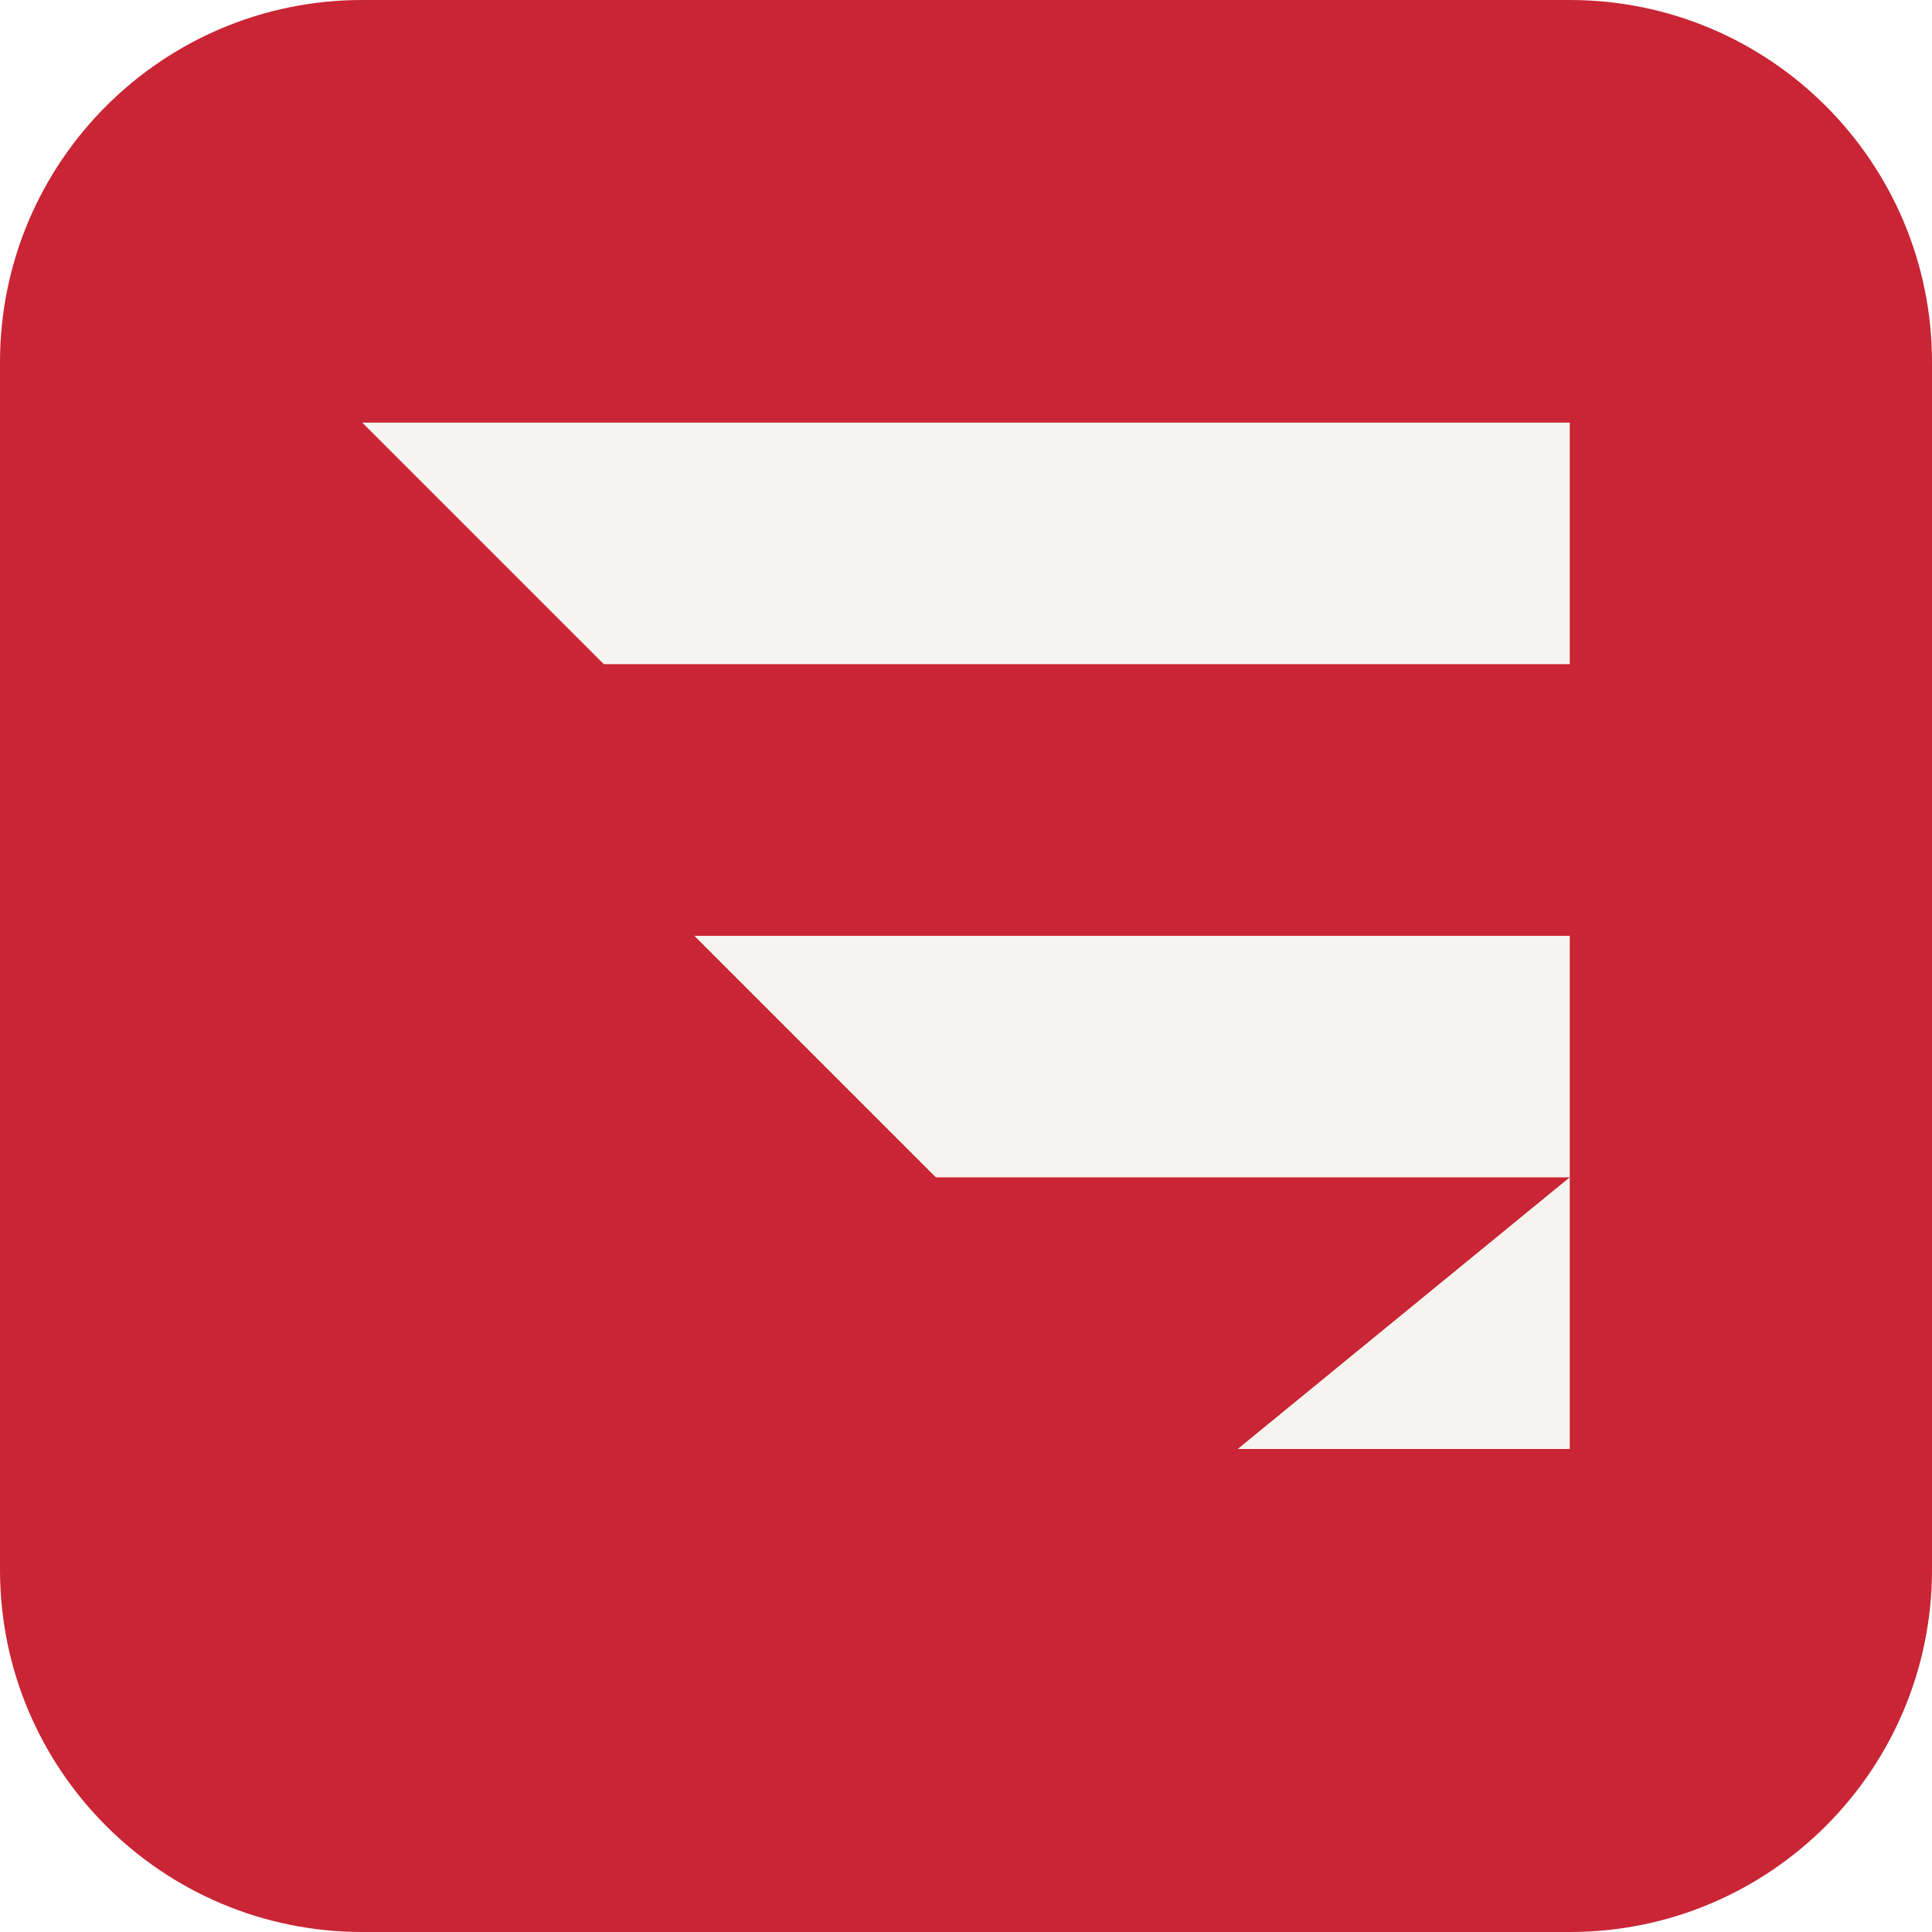
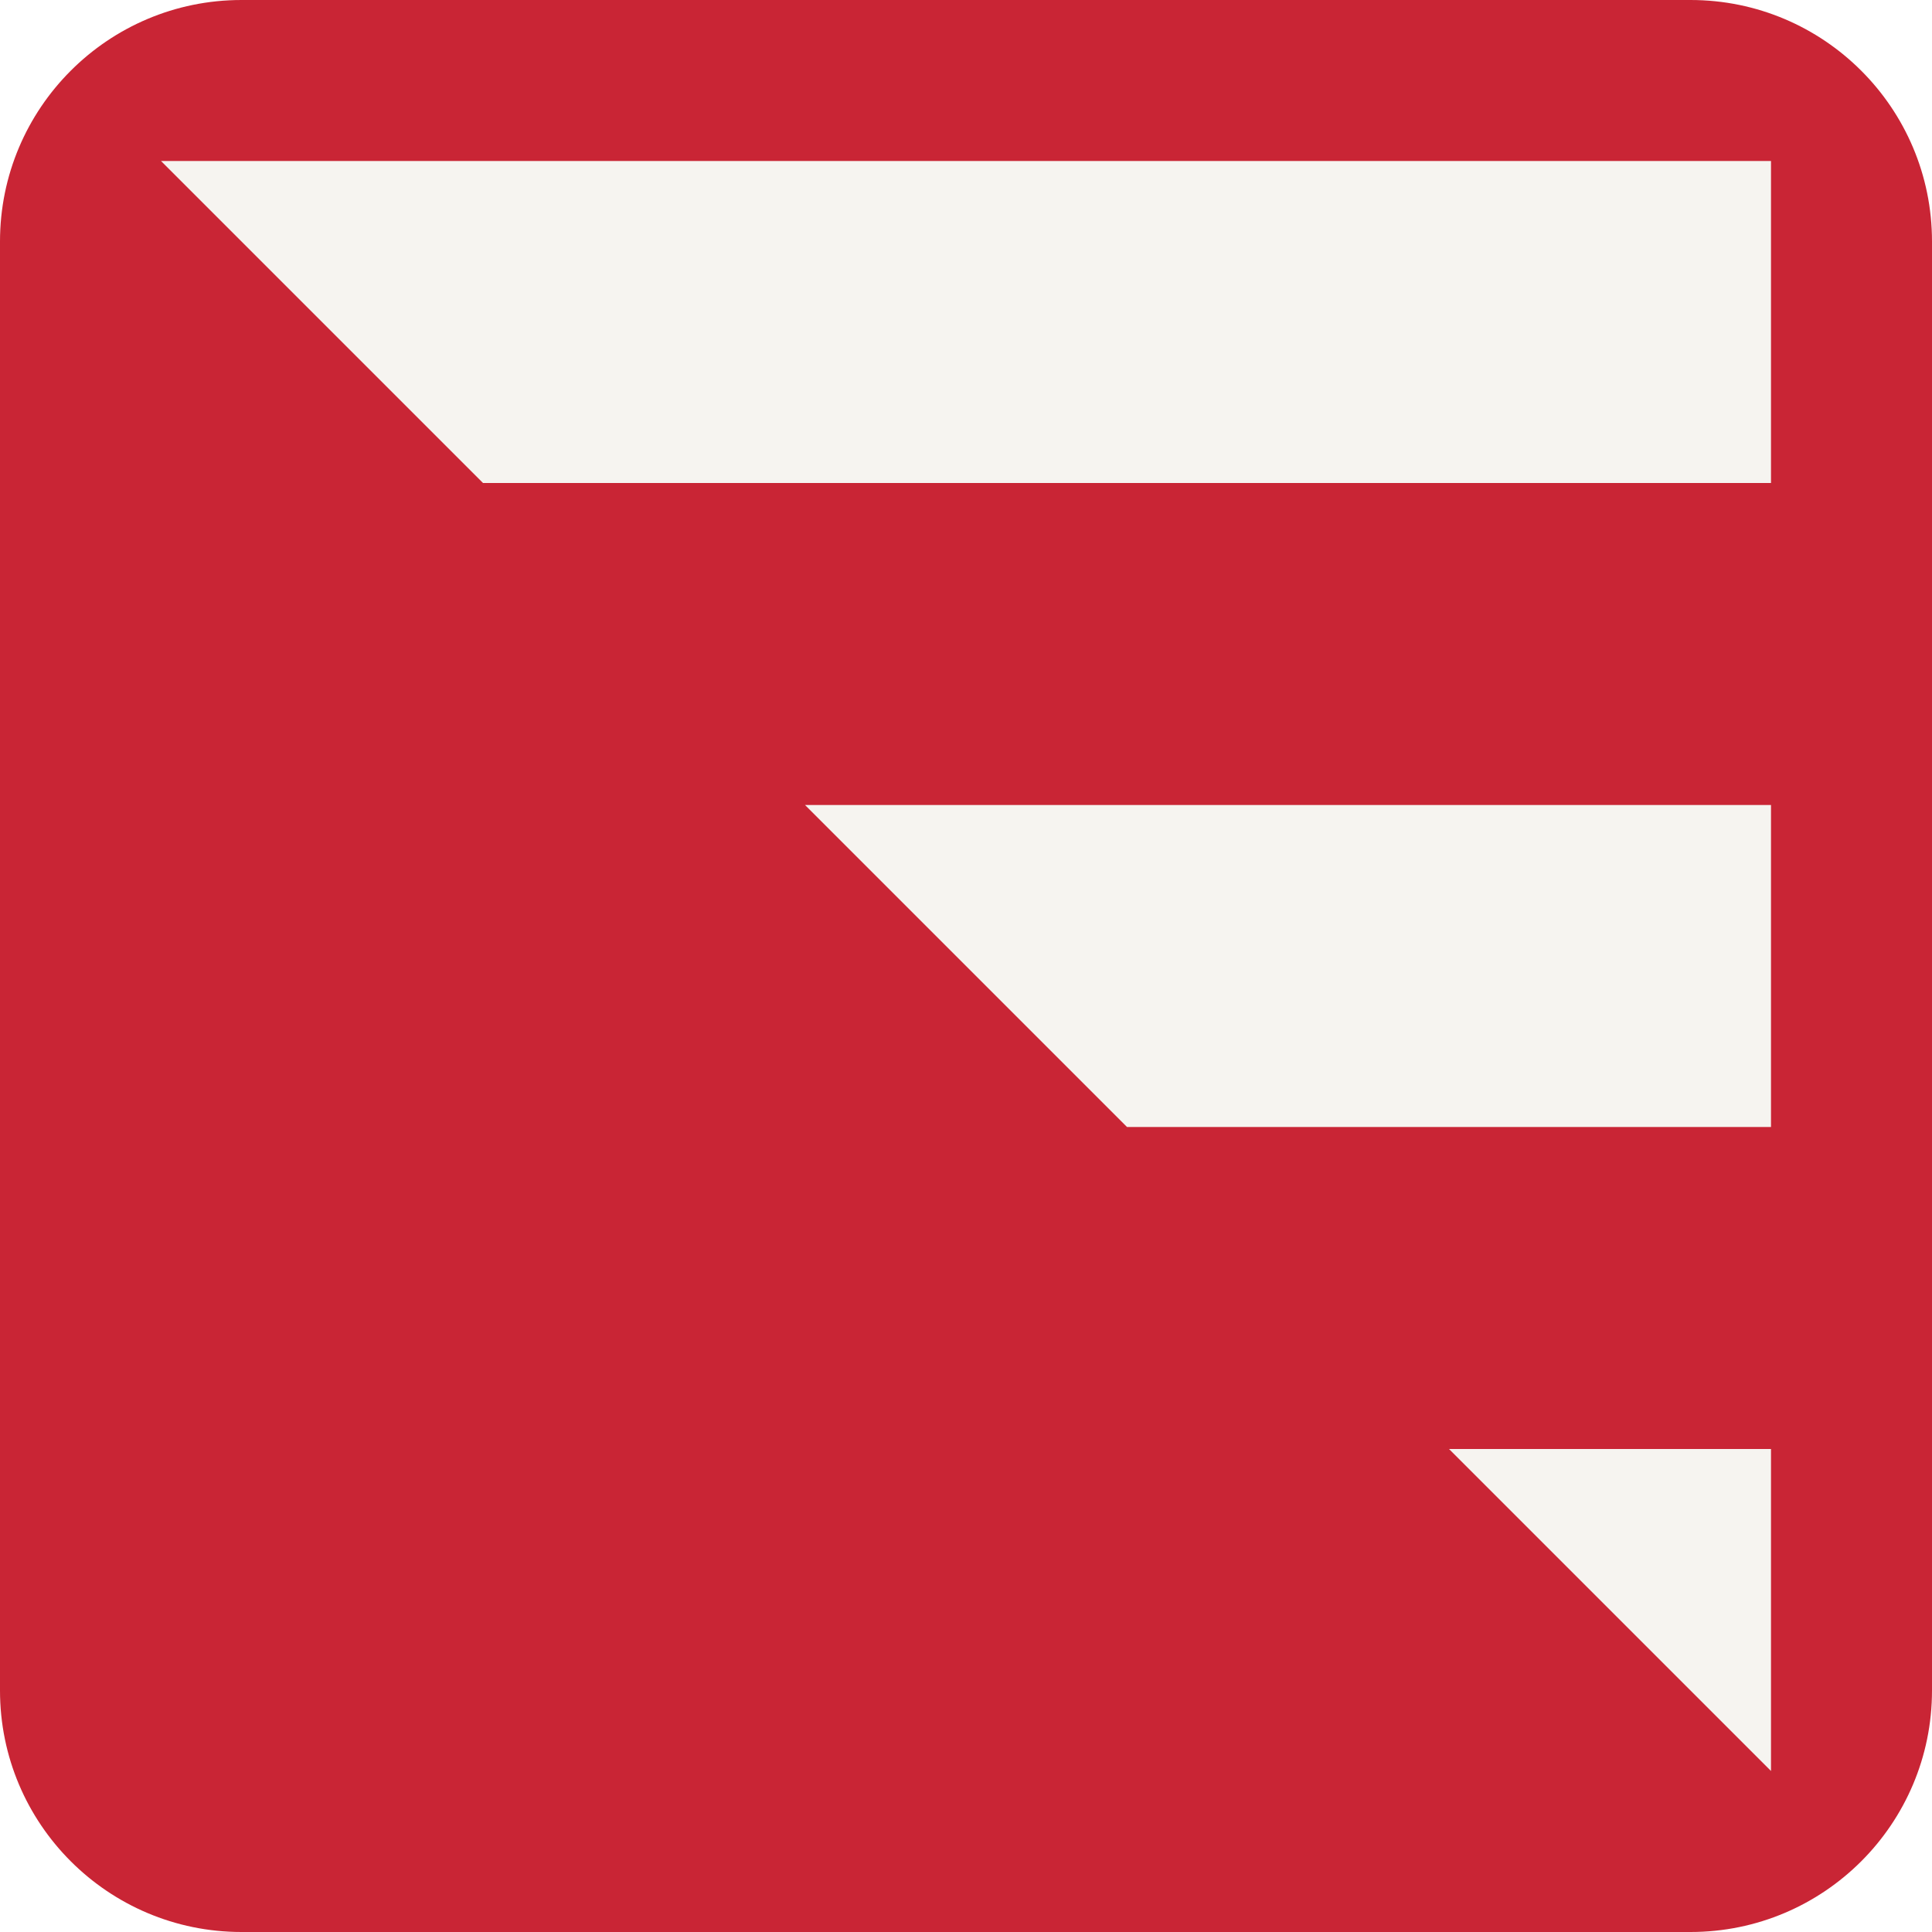
- <svg xmlns="http://www.w3.org/2000/svg" viewBox="0 0 64 64">
-   <rect width="64" height="64" rx="12" fill="#c92535" />
-   <path d="M12 14h40v8H20Zm11 17h29v8H31Zm18 17h11v-9Z" fill="#f6f4f0" />
+ <svg xmlns="http://www.w3.org/2000/svg" viewBox="0 0 96 96">
+   <rect width="96" height="96" rx="12" fill="#c92535" />
+   <path d="M0 0h80v16H16Zm32 32h48v16H48Zm32 32h16v16Z" fill="#f6f4f0" transform="translate(8 8)" />
</svg>
